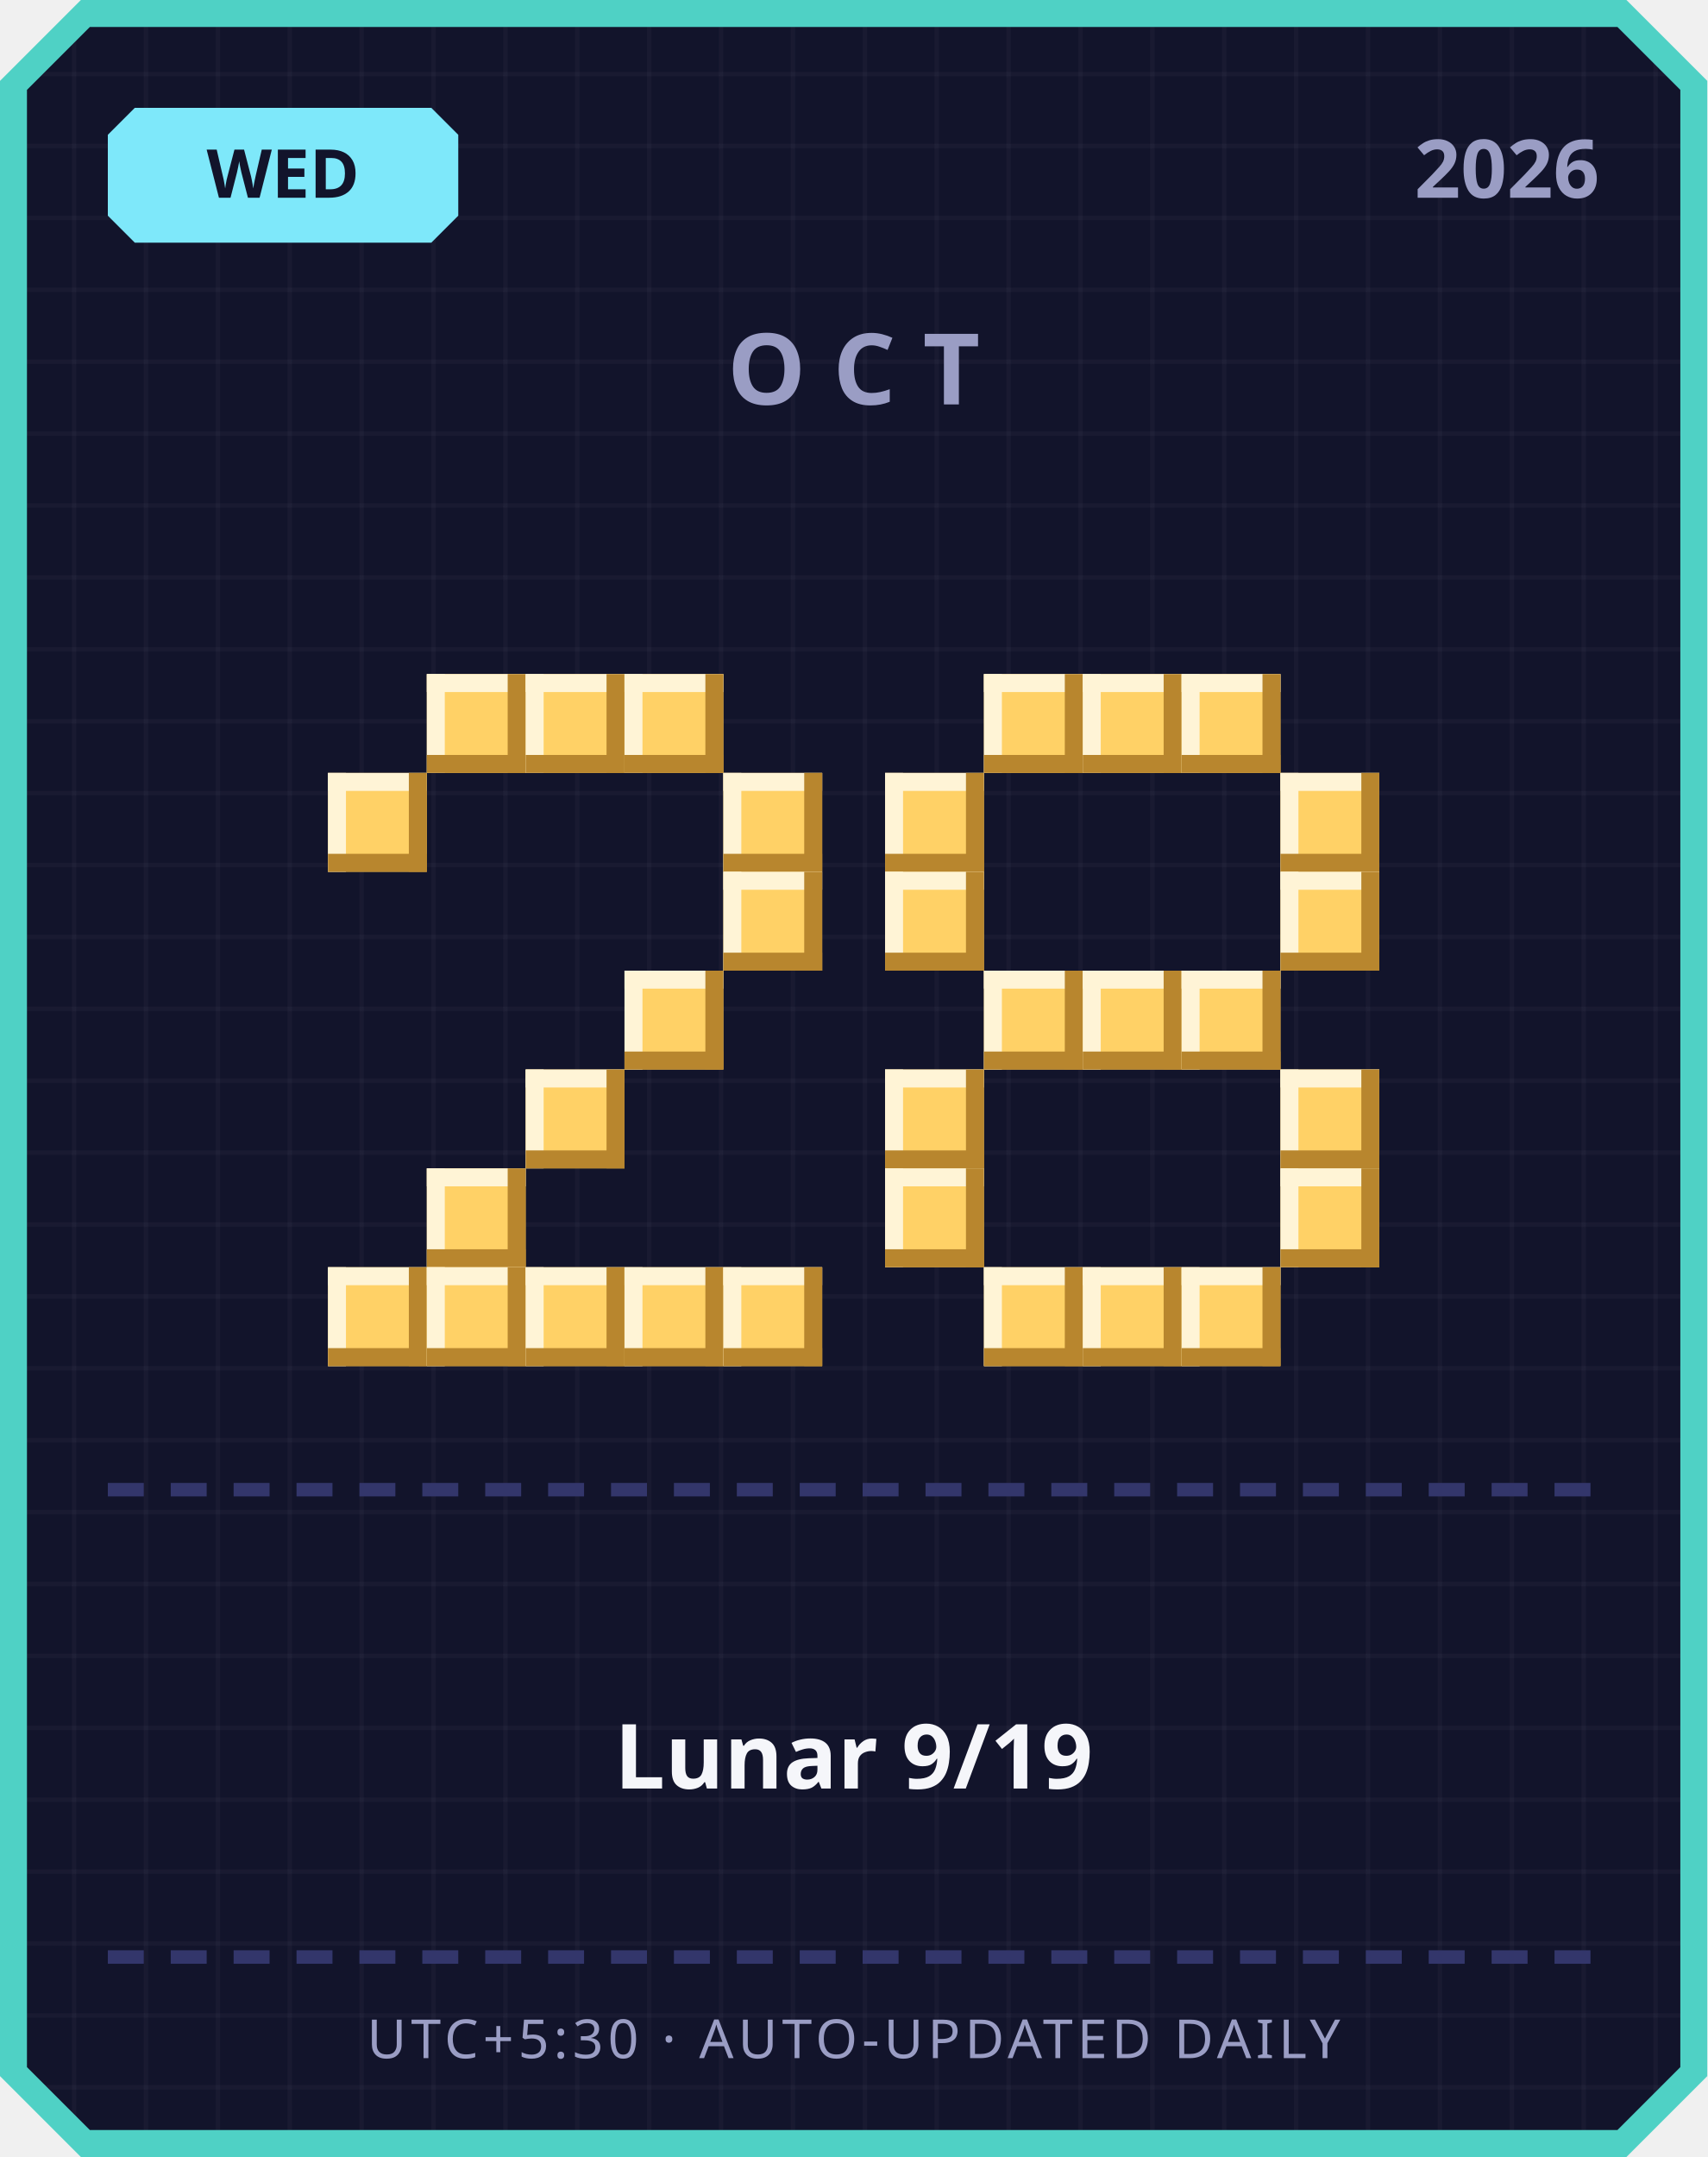
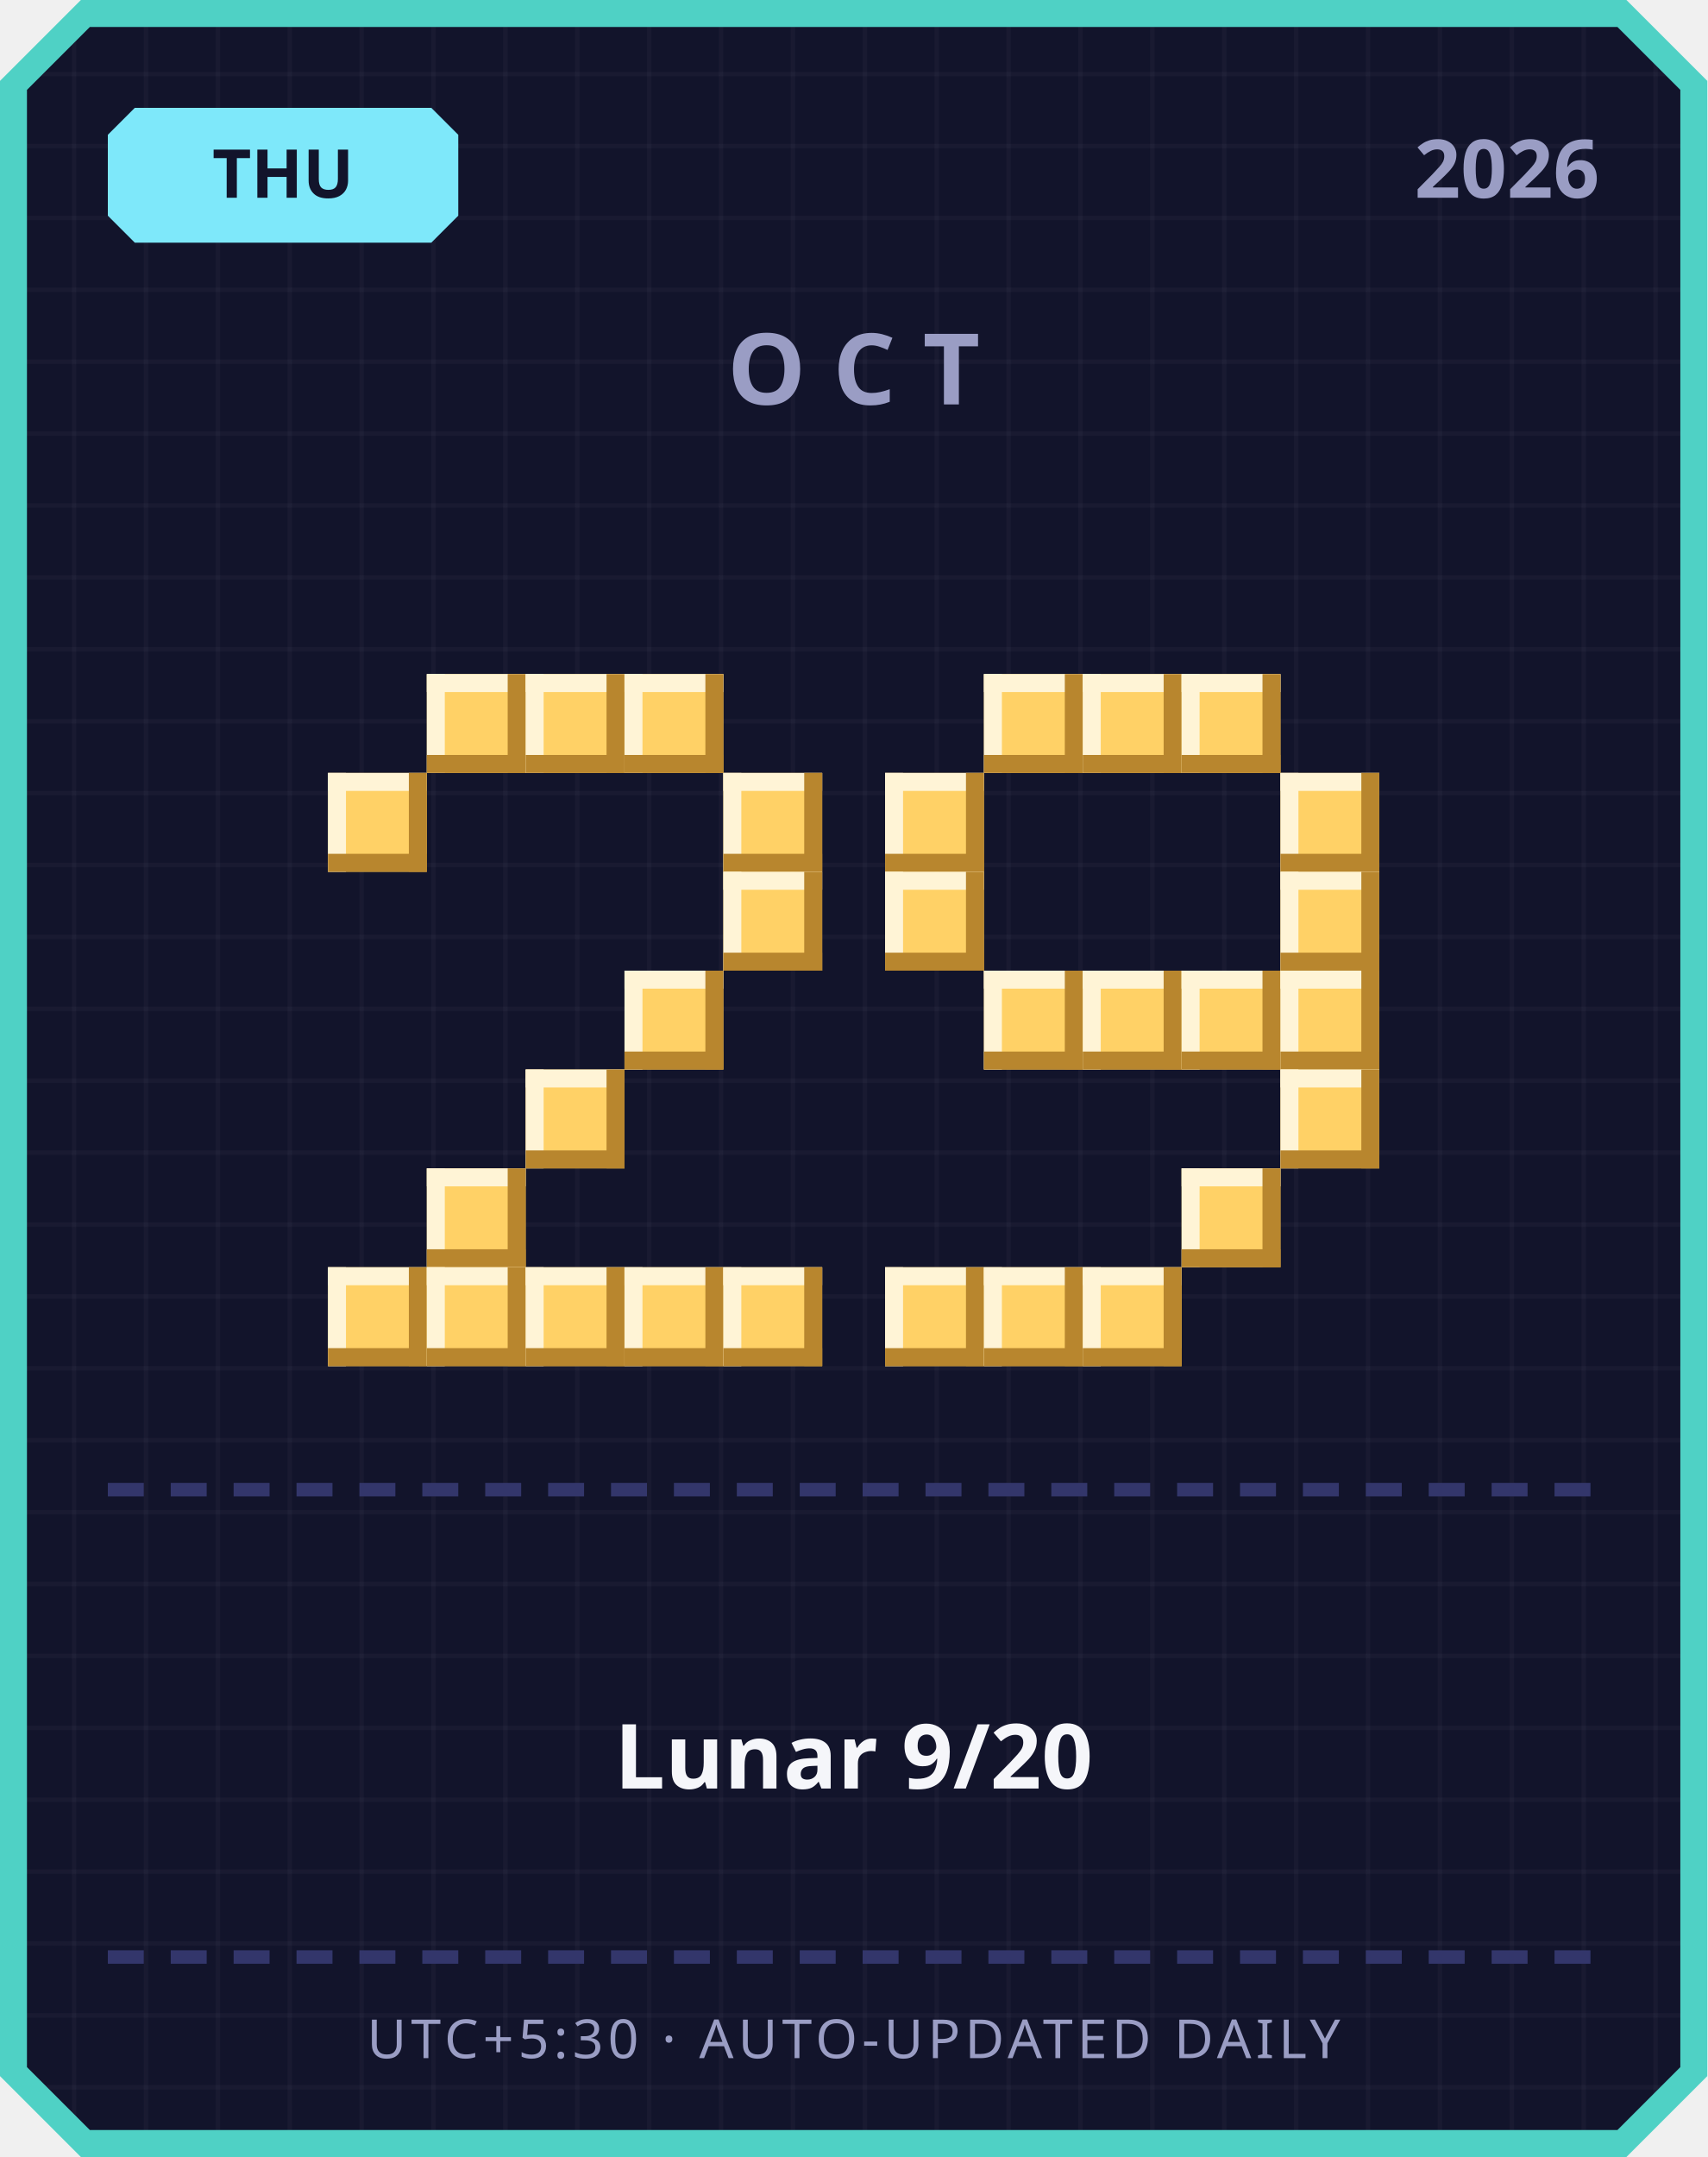
<svg xmlns="http://www.w3.org/2000/svg" width="380" height="480" viewBox="0 0 380 480">
  <defs>
    <pattern id="grid" width="16" height="16" patternUnits="userSpaceOnUse">
      <rect width="16" height="16" fill="#12142b" />
      <rect width="1" height="16" fill="#ffffff" opacity="0.03" />
      <rect width="16" height="1" fill="#ffffff" opacity="0.03" />
    </pattern>
  </defs>
  <path d="M 18,0 L 362,0 L 380,18 L 380,462 L 362,480 L 18,480 L 0,462 L 0,18 Z" fill="#4fd1c5" />
  <path d="M 20,6 L 360,6 L 374,20 L 374,460 L 360,474 L 20,474 L 6,460 L 6,20 Z" fill="url(#grid)" />
  <path d="M 30,24 L 96,24 L 102,30 L 102,48 L 96,54 L 30,54 L 24,48 L 24,30 Z" fill="#7ee8fa" />
-   <text x="63" y="44" text-anchor="middle" font-family="'Segoe UI', sans-serif" font-size="15" font-weight="700" fill="#12142b">WED</text>
+   <text x="63" y="44" text-anchor="middle" font-family="'Segoe UI', sans-serif" font-size="15" font-weight="700" fill="#12142b">THU</text>
  <text x="356" y="44" text-anchor="end" font-family="'Segoe UI', sans-serif" font-size="18" font-weight="700" fill="#9a9dc4">2026</text>
  <text x="190" y="90" text-anchor="middle" font-family="'Segoe UI', sans-serif" font-size="22" font-weight="700" letter-spacing="6" fill="#9a9dc4">OCT</text>
  <rect x="95" y="150" width="22" height="22" fill="#ffd166" />
  <rect x="95" y="150" width="22" height="4" fill="#fff4d6" />
  <rect x="95" y="150" width="4" height="22" fill="#fff4d6" />
  <rect x="95" y="168" width="22" height="4" fill="#b8862e" />
  <rect x="113" y="150" width="4" height="22" fill="#b8862e" />
  <rect x="117" y="150" width="22" height="22" fill="#ffd166" />
  <rect x="117" y="150" width="22" height="4" fill="#fff4d6" />
  <rect x="117" y="150" width="4" height="22" fill="#fff4d6" />
  <rect x="117" y="168" width="22" height="4" fill="#b8862e" />
  <rect x="135" y="150" width="4" height="22" fill="#b8862e" />
  <rect x="139" y="150" width="22" height="22" fill="#ffd166" />
  <rect x="139" y="150" width="22" height="4" fill="#fff4d6" />
  <rect x="139" y="150" width="4" height="22" fill="#fff4d6" />
  <rect x="139" y="168" width="22" height="4" fill="#b8862e" />
  <rect x="157" y="150" width="4" height="22" fill="#b8862e" />
  <rect x="73" y="172" width="22" height="22" fill="#ffd166" />
  <rect x="73" y="172" width="22" height="4" fill="#fff4d6" />
  <rect x="73" y="172" width="4" height="22" fill="#fff4d6" />
  <rect x="73" y="190" width="22" height="4" fill="#b8862e" />
  <rect x="91" y="172" width="4" height="22" fill="#b8862e" />
  <rect x="161" y="172" width="22" height="22" fill="#ffd166" />
  <rect x="161" y="172" width="22" height="4" fill="#fff4d6" />
  <rect x="161" y="172" width="4" height="22" fill="#fff4d6" />
  <rect x="161" y="190" width="22" height="4" fill="#b8862e" />
  <rect x="179" y="172" width="4" height="22" fill="#b8862e" />
  <rect x="161" y="194" width="22" height="22" fill="#ffd166" />
  <rect x="161" y="194" width="22" height="4" fill="#fff4d6" />
  <rect x="161" y="194" width="4" height="22" fill="#fff4d6" />
  <rect x="161" y="212" width="22" height="4" fill="#b8862e" />
  <rect x="179" y="194" width="4" height="22" fill="#b8862e" />
  <rect x="139" y="216" width="22" height="22" fill="#ffd166" />
  <rect x="139" y="216" width="22" height="4" fill="#fff4d6" />
  <rect x="139" y="216" width="4" height="22" fill="#fff4d6" />
  <rect x="139" y="234" width="22" height="4" fill="#b8862e" />
  <rect x="157" y="216" width="4" height="22" fill="#b8862e" />
  <rect x="117" y="238" width="22" height="22" fill="#ffd166" />
  <rect x="117" y="238" width="22" height="4" fill="#fff4d6" />
  <rect x="117" y="238" width="4" height="22" fill="#fff4d6" />
  <rect x="117" y="256" width="22" height="4" fill="#b8862e" />
  <rect x="135" y="238" width="4" height="22" fill="#b8862e" />
  <rect x="95" y="260" width="22" height="22" fill="#ffd166" />
  <rect x="95" y="260" width="22" height="4" fill="#fff4d6" />
  <rect x="95" y="260" width="4" height="22" fill="#fff4d6" />
  <rect x="95" y="278" width="22" height="4" fill="#b8862e" />
  <rect x="113" y="260" width="4" height="22" fill="#b8862e" />
  <rect x="73" y="282" width="22" height="22" fill="#ffd166" />
  <rect x="73" y="282" width="22" height="4" fill="#fff4d6" />
  <rect x="73" y="282" width="4" height="22" fill="#fff4d6" />
  <rect x="73" y="300" width="22" height="4" fill="#b8862e" />
  <rect x="91" y="282" width="4" height="22" fill="#b8862e" />
  <rect x="95" y="282" width="22" height="22" fill="#ffd166" />
  <rect x="95" y="282" width="22" height="4" fill="#fff4d6" />
  <rect x="95" y="282" width="4" height="22" fill="#fff4d6" />
  <rect x="95" y="300" width="22" height="4" fill="#b8862e" />
  <rect x="113" y="282" width="4" height="22" fill="#b8862e" />
  <rect x="117" y="282" width="22" height="22" fill="#ffd166" />
  <rect x="117" y="282" width="22" height="4" fill="#fff4d6" />
  <rect x="117" y="282" width="4" height="22" fill="#fff4d6" />
  <rect x="117" y="300" width="22" height="4" fill="#b8862e" />
  <rect x="135" y="282" width="4" height="22" fill="#b8862e" />
  <rect x="139" y="282" width="22" height="22" fill="#ffd166" />
  <rect x="139" y="282" width="22" height="4" fill="#fff4d6" />
  <rect x="139" y="282" width="4" height="22" fill="#fff4d6" />
  <rect x="139" y="300" width="22" height="4" fill="#b8862e" />
  <rect x="157" y="282" width="4" height="22" fill="#b8862e" />
  <rect x="161" y="282" width="22" height="22" fill="#ffd166" />
  <rect x="161" y="282" width="22" height="4" fill="#fff4d6" />
  <rect x="161" y="282" width="4" height="22" fill="#fff4d6" />
  <rect x="161" y="300" width="22" height="4" fill="#b8862e" />
  <rect x="179" y="282" width="4" height="22" fill="#b8862e" />
  <rect x="219" y="150" width="22" height="22" fill="#ffd166" />
  <rect x="219" y="150" width="22" height="4" fill="#fff4d6" />
  <rect x="219" y="150" width="4" height="22" fill="#fff4d6" />
  <rect x="219" y="168" width="22" height="4" fill="#b8862e" />
  <rect x="237" y="150" width="4" height="22" fill="#b8862e" />
  <rect x="241" y="150" width="22" height="22" fill="#ffd166" />
  <rect x="241" y="150" width="22" height="4" fill="#fff4d6" />
  <rect x="241" y="150" width="4" height="22" fill="#fff4d6" />
  <rect x="241" y="168" width="22" height="4" fill="#b8862e" />
  <rect x="259" y="150" width="4" height="22" fill="#b8862e" />
  <rect x="263" y="150" width="22" height="22" fill="#ffd166" />
  <rect x="263" y="150" width="22" height="4" fill="#fff4d6" />
  <rect x="263" y="150" width="4" height="22" fill="#fff4d6" />
  <rect x="263" y="168" width="22" height="4" fill="#b8862e" />
  <rect x="281" y="150" width="4" height="22" fill="#b8862e" />
  <rect x="197" y="172" width="22" height="22" fill="#ffd166" />
  <rect x="197" y="172" width="22" height="4" fill="#fff4d6" />
  <rect x="197" y="172" width="4" height="22" fill="#fff4d6" />
  <rect x="197" y="190" width="22" height="4" fill="#b8862e" />
  <rect x="215" y="172" width="4" height="22" fill="#b8862e" />
  <rect x="285" y="172" width="22" height="22" fill="#ffd166" />
  <rect x="285" y="172" width="22" height="4" fill="#fff4d6" />
  <rect x="285" y="172" width="4" height="22" fill="#fff4d6" />
  <rect x="285" y="190" width="22" height="4" fill="#b8862e" />
  <rect x="303" y="172" width="4" height="22" fill="#b8862e" />
  <rect x="197" y="194" width="22" height="22" fill="#ffd166" />
  <rect x="197" y="194" width="22" height="4" fill="#fff4d6" />
  <rect x="197" y="194" width="4" height="22" fill="#fff4d6" />
  <rect x="197" y="212" width="22" height="4" fill="#b8862e" />
  <rect x="215" y="194" width="4" height="22" fill="#b8862e" />
  <rect x="285" y="194" width="22" height="22" fill="#ffd166" />
  <rect x="285" y="194" width="22" height="4" fill="#fff4d6" />
  <rect x="285" y="194" width="4" height="22" fill="#fff4d6" />
  <rect x="285" y="212" width="22" height="4" fill="#b8862e" />
  <rect x="303" y="194" width="4" height="22" fill="#b8862e" />
  <rect x="219" y="216" width="22" height="22" fill="#ffd166" />
  <rect x="219" y="216" width="22" height="4" fill="#fff4d6" />
  <rect x="219" y="216" width="4" height="22" fill="#fff4d6" />
  <rect x="219" y="234" width="22" height="4" fill="#b8862e" />
  <rect x="237" y="216" width="4" height="22" fill="#b8862e" />
  <rect x="241" y="216" width="22" height="22" fill="#ffd166" />
  <rect x="241" y="216" width="22" height="4" fill="#fff4d6" />
  <rect x="241" y="216" width="4" height="22" fill="#fff4d6" />
  <rect x="241" y="234" width="22" height="4" fill="#b8862e" />
  <rect x="259" y="216" width="4" height="22" fill="#b8862e" />
  <rect x="263" y="216" width="22" height="22" fill="#ffd166" />
  <rect x="263" y="216" width="22" height="4" fill="#fff4d6" />
  <rect x="263" y="216" width="4" height="22" fill="#fff4d6" />
  <rect x="263" y="234" width="22" height="4" fill="#b8862e" />
  <rect x="281" y="216" width="4" height="22" fill="#b8862e" />
-   <rect x="197" y="238" width="22" height="22" fill="#ffd166" />
-   <rect x="197" y="238" width="22" height="4" fill="#fff4d6" />
-   <rect x="197" y="238" width="4" height="22" fill="#fff4d6" />
-   <rect x="197" y="256" width="22" height="4" fill="#b8862e" />
-   <rect x="215" y="238" width="4" height="22" fill="#b8862e" />
+   <rect x="285" y="216" width="22" height="22" fill="#ffd166" />
+   <rect x="285" y="216" width="22" height="4" fill="#fff4d6" />
+   <rect x="285" y="216" width="4" height="22" fill="#fff4d6" />
+   <rect x="285" y="234" width="22" height="4" fill="#b8862e" />
+   <rect x="303" y="216" width="4" height="22" fill="#b8862e" />
  <rect x="285" y="238" width="22" height="22" fill="#ffd166" />
  <rect x="285" y="238" width="22" height="4" fill="#fff4d6" />
  <rect x="285" y="238" width="4" height="22" fill="#fff4d6" />
  <rect x="285" y="256" width="22" height="4" fill="#b8862e" />
  <rect x="303" y="238" width="4" height="22" fill="#b8862e" />
-   <rect x="197" y="260" width="22" height="22" fill="#ffd166" />
-   <rect x="197" y="260" width="22" height="4" fill="#fff4d6" />
-   <rect x="197" y="260" width="4" height="22" fill="#fff4d6" />
-   <rect x="197" y="278" width="22" height="4" fill="#b8862e" />
-   <rect x="215" y="260" width="4" height="22" fill="#b8862e" />
-   <rect x="285" y="260" width="22" height="22" fill="#ffd166" />
-   <rect x="285" y="260" width="22" height="4" fill="#fff4d6" />
-   <rect x="285" y="260" width="4" height="22" fill="#fff4d6" />
-   <rect x="285" y="278" width="22" height="4" fill="#b8862e" />
-   <rect x="303" y="260" width="4" height="22" fill="#b8862e" />
+   <rect x="263" y="260" width="22" height="22" fill="#ffd166" />
+   <rect x="263" y="260" width="22" height="4" fill="#fff4d6" />
+   <rect x="263" y="260" width="4" height="22" fill="#fff4d6" />
+   <rect x="263" y="278" width="22" height="4" fill="#b8862e" />
+   <rect x="281" y="260" width="4" height="22" fill="#b8862e" />
+   <rect x="197" y="282" width="22" height="22" fill="#ffd166" />
+   <rect x="197" y="282" width="22" height="4" fill="#fff4d6" />
+   <rect x="197" y="282" width="4" height="22" fill="#fff4d6" />
+   <rect x="197" y="300" width="22" height="4" fill="#b8862e" />
+   <rect x="215" y="282" width="4" height="22" fill="#b8862e" />
  <rect x="219" y="282" width="22" height="22" fill="#ffd166" />
  <rect x="219" y="282" width="22" height="4" fill="#fff4d6" />
  <rect x="219" y="282" width="4" height="22" fill="#fff4d6" />
  <rect x="219" y="300" width="22" height="4" fill="#b8862e" />
  <rect x="237" y="282" width="4" height="22" fill="#b8862e" />
  <rect x="241" y="282" width="22" height="22" fill="#ffd166" />
  <rect x="241" y="282" width="22" height="4" fill="#fff4d6" />
  <rect x="241" y="282" width="4" height="22" fill="#fff4d6" />
  <rect x="241" y="300" width="22" height="4" fill="#b8862e" />
  <rect x="259" y="282" width="4" height="22" fill="#b8862e" />
-   <rect x="263" y="282" width="22" height="22" fill="#ffd166" />
-   <rect x="263" y="282" width="22" height="4" fill="#fff4d6" />
-   <rect x="263" y="282" width="4" height="22" fill="#fff4d6" />
-   <rect x="263" y="300" width="22" height="4" fill="#b8862e" />
-   <rect x="281" y="282" width="4" height="22" fill="#b8862e" />
  <rect x="24" y="330" width="8" height="3" fill="#33366b" />
  <rect x="38" y="330" width="8" height="3" fill="#33366b" />
  <rect x="52" y="330" width="8" height="3" fill="#33366b" />
  <rect x="66" y="330" width="8" height="3" fill="#33366b" />
  <rect x="80" y="330" width="8" height="3" fill="#33366b" />
  <rect x="94" y="330" width="8" height="3" fill="#33366b" />
  <rect x="108" y="330" width="8" height="3" fill="#33366b" />
  <rect x="122" y="330" width="8" height="3" fill="#33366b" />
  <rect x="136" y="330" width="8" height="3" fill="#33366b" />
  <rect x="150" y="330" width="8" height="3" fill="#33366b" />
  <rect x="164" y="330" width="8" height="3" fill="#33366b" />
  <rect x="178" y="330" width="8" height="3" fill="#33366b" />
  <rect x="192" y="330" width="8" height="3" fill="#33366b" />
  <rect x="206" y="330" width="8" height="3" fill="#33366b" />
  <rect x="220" y="330" width="8" height="3" fill="#33366b" />
  <rect x="234" y="330" width="8" height="3" fill="#33366b" />
  <rect x="248" y="330" width="8" height="3" fill="#33366b" />
  <rect x="262" y="330" width="8" height="3" fill="#33366b" />
  <rect x="276" y="330" width="8" height="3" fill="#33366b" />
  <rect x="290" y="330" width="8" height="3" fill="#33366b" />
  <rect x="304" y="330" width="8" height="3" fill="#33366b" />
  <rect x="318" y="330" width="8" height="3" fill="#33366b" />
  <rect x="332" y="330" width="8" height="3" fill="#33366b" />
  <rect x="346" y="330" width="8" height="3" fill="#33366b" />
-   <text x="190" y="398" text-anchor="middle" font-family="'Segoe UI', 'Microsoft JhengHei', sans-serif" font-size="20" font-weight="700" fill="#f5f6fa">Lunar 9/19</text>
+   <text x="190" y="398" text-anchor="middle" font-family="'Segoe UI', 'Microsoft JhengHei', sans-serif" font-size="20" font-weight="700" fill="#f5f6fa">Lunar 9/20</text>
  <rect x="24" y="434" width="8" height="3" fill="#33366b" />
  <rect x="38" y="434" width="8" height="3" fill="#33366b" />
  <rect x="52" y="434" width="8" height="3" fill="#33366b" />
  <rect x="66" y="434" width="8" height="3" fill="#33366b" />
  <rect x="80" y="434" width="8" height="3" fill="#33366b" />
  <rect x="94" y="434" width="8" height="3" fill="#33366b" />
  <rect x="108" y="434" width="8" height="3" fill="#33366b" />
  <rect x="122" y="434" width="8" height="3" fill="#33366b" />
  <rect x="136" y="434" width="8" height="3" fill="#33366b" />
  <rect x="150" y="434" width="8" height="3" fill="#33366b" />
  <rect x="164" y="434" width="8" height="3" fill="#33366b" />
  <rect x="178" y="434" width="8" height="3" fill="#33366b" />
  <rect x="192" y="434" width="8" height="3" fill="#33366b" />
  <rect x="206" y="434" width="8" height="3" fill="#33366b" />
  <rect x="220" y="434" width="8" height="3" fill="#33366b" />
  <rect x="234" y="434" width="8" height="3" fill="#33366b" />
  <rect x="248" y="434" width="8" height="3" fill="#33366b" />
  <rect x="262" y="434" width="8" height="3" fill="#33366b" />
  <rect x="276" y="434" width="8" height="3" fill="#33366b" />
  <rect x="290" y="434" width="8" height="3" fill="#33366b" />
  <rect x="304" y="434" width="8" height="3" fill="#33366b" />
  <rect x="318" y="434" width="8" height="3" fill="#33366b" />
  <rect x="332" y="434" width="8" height="3" fill="#33366b" />
  <rect x="346" y="434" width="8" height="3" fill="#33366b" />
  <text x="190" y="458" text-anchor="middle" font-family="'Segoe UI', sans-serif" font-size="12" letter-spacing="1" fill="#9a9dc4">UTC+5:30 · AUTO-UPDATED DAILY</text>
</svg>
